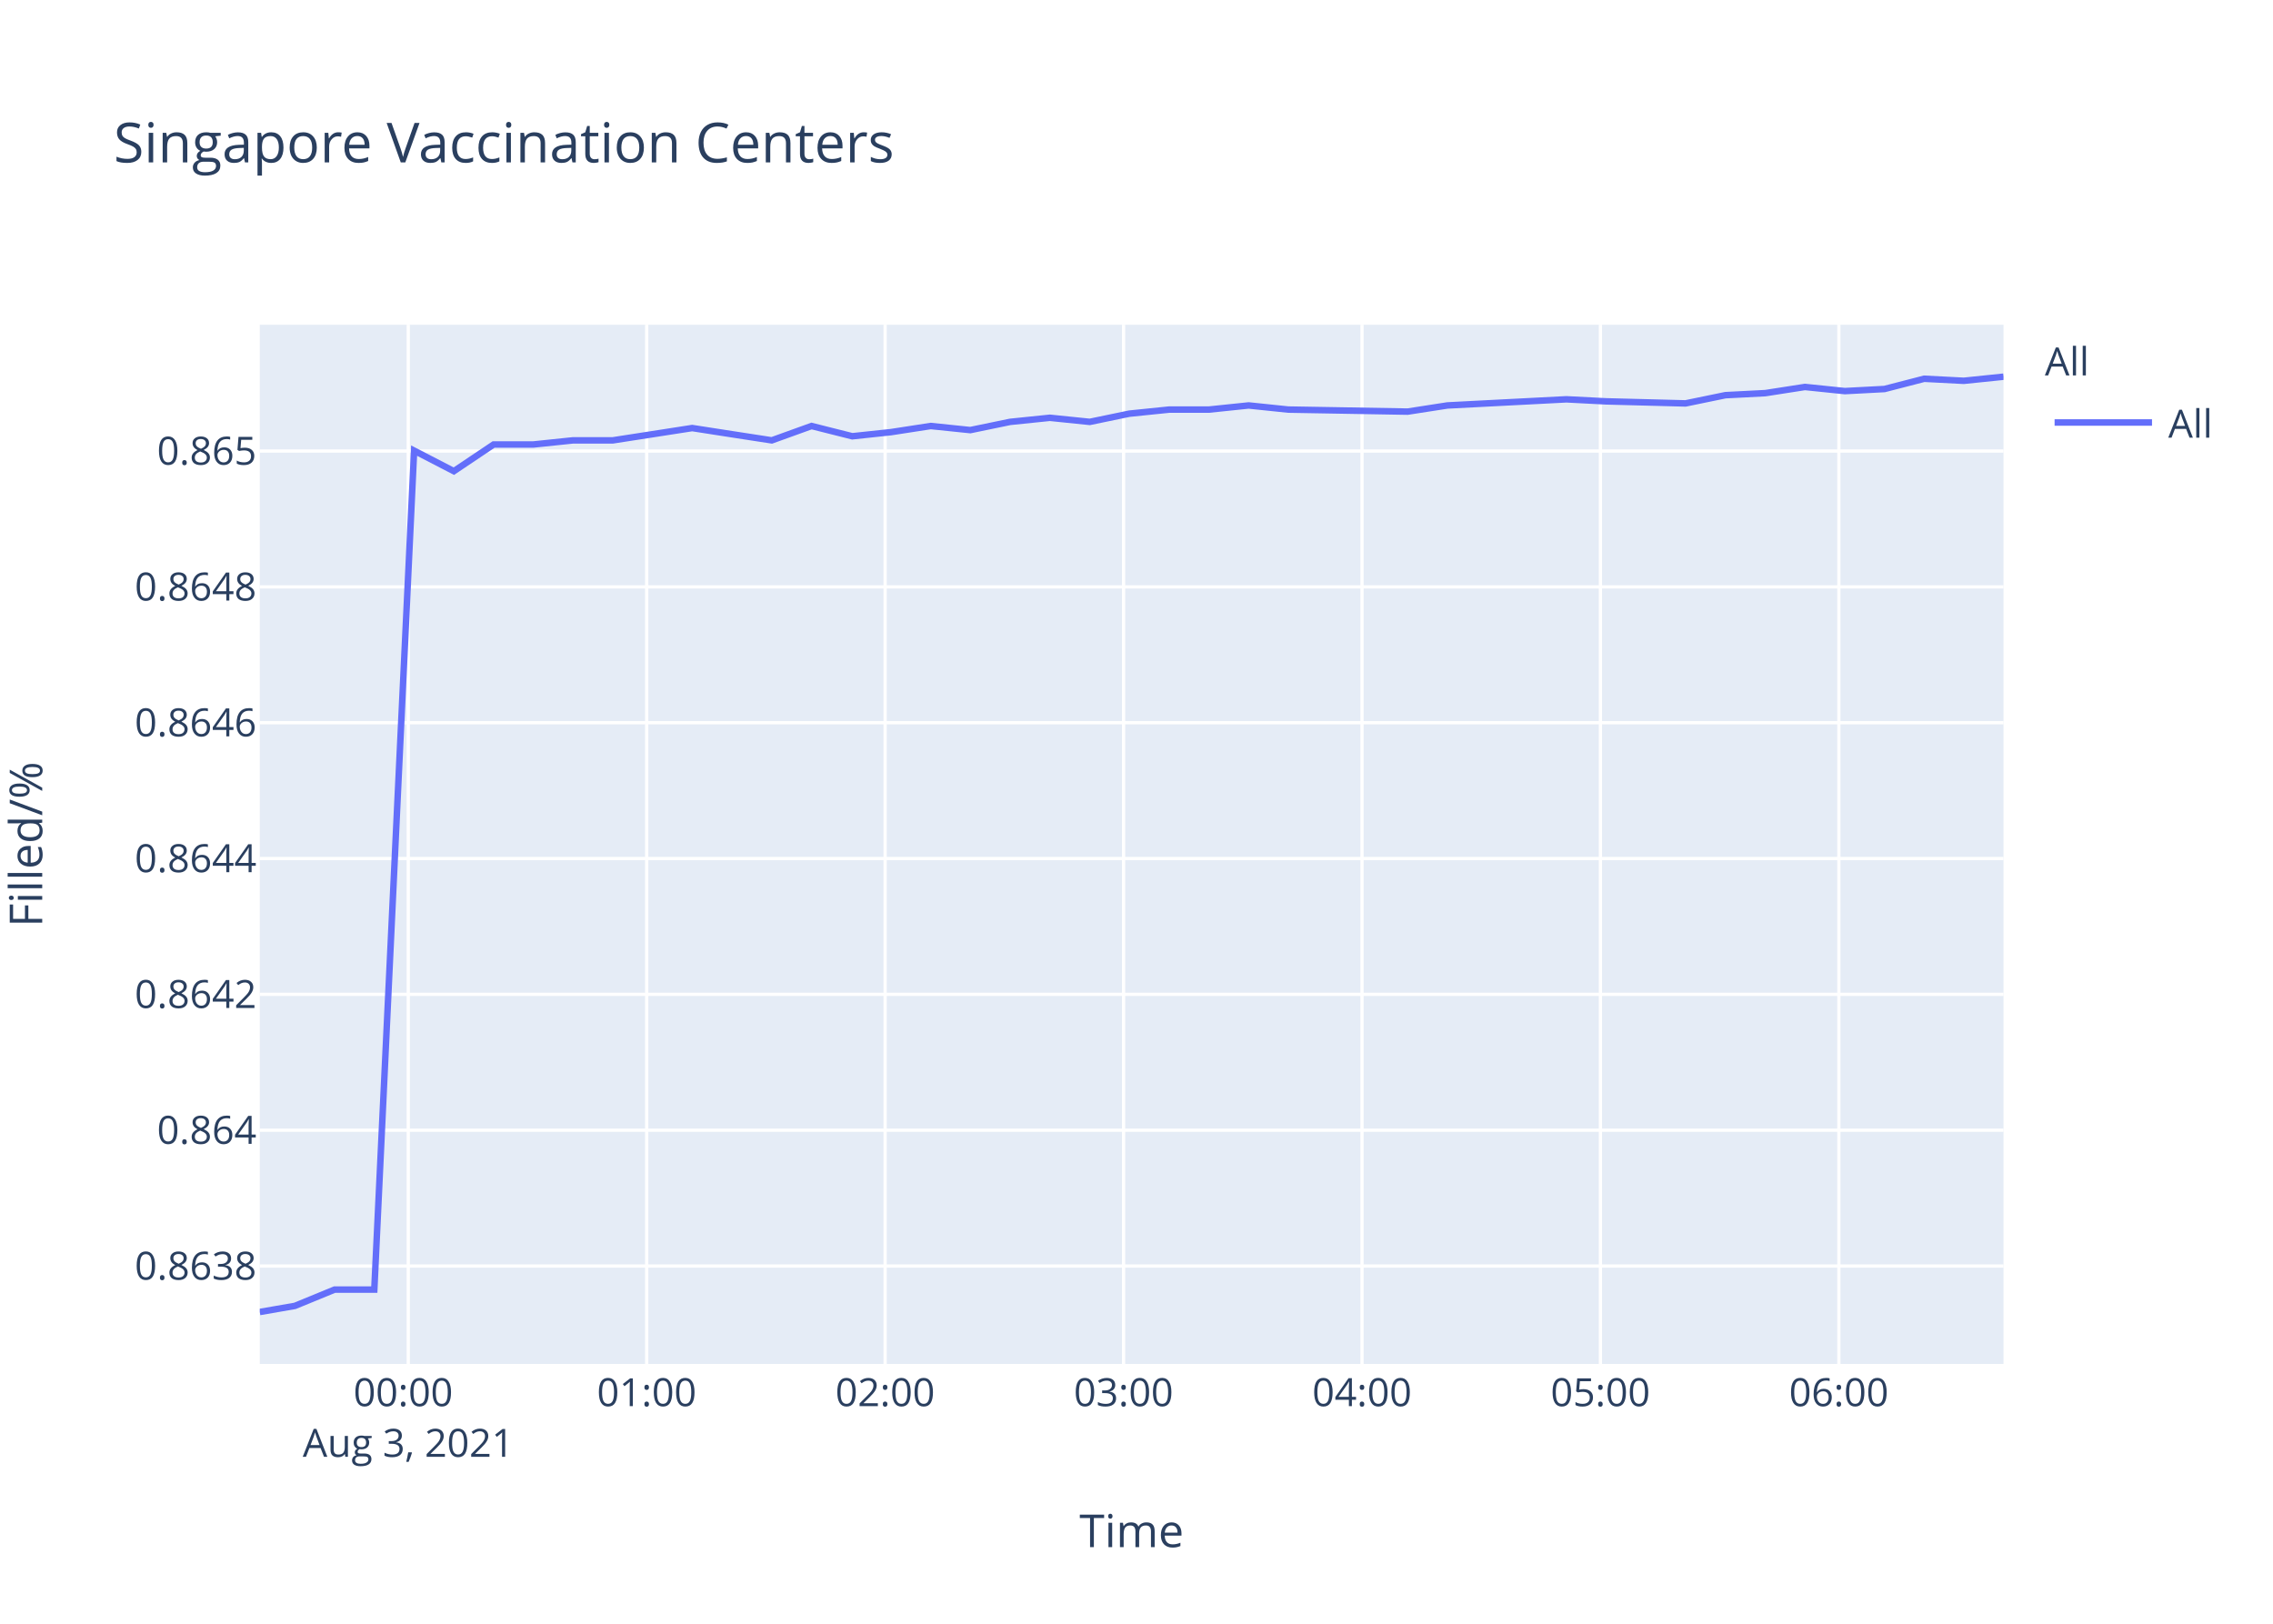
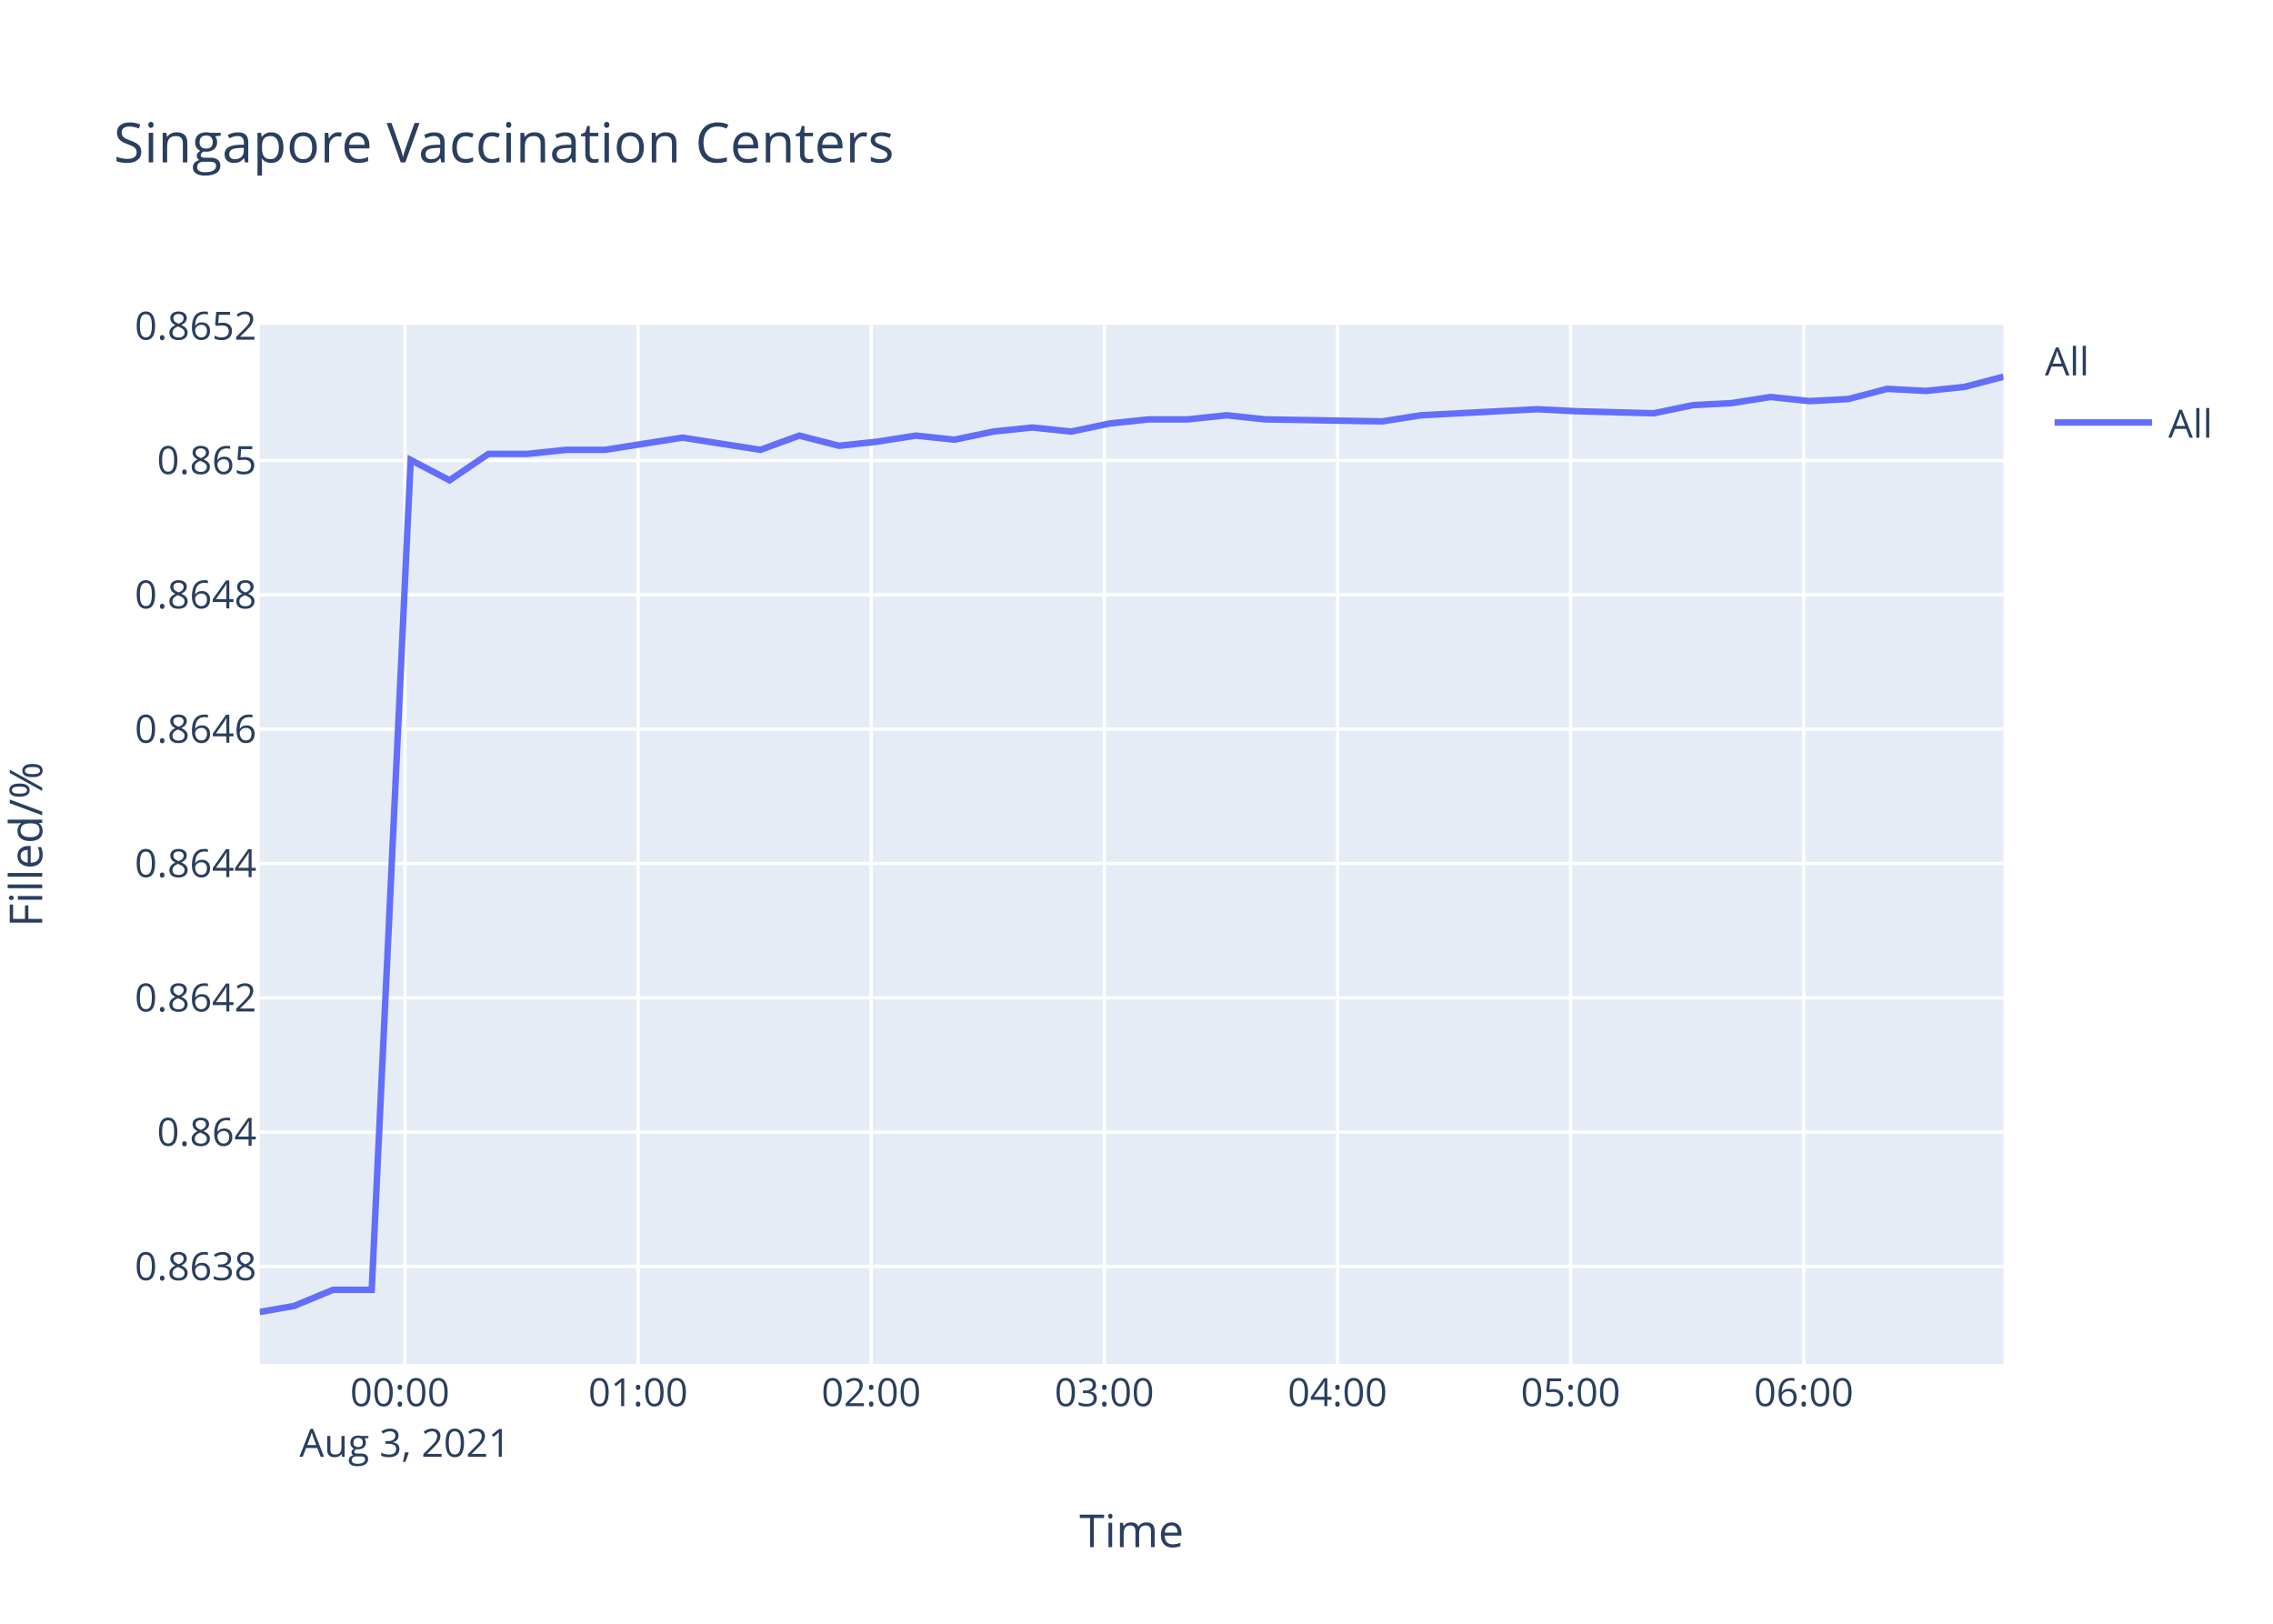
<svg xmlns="http://www.w3.org/2000/svg" class="main-svg" width="700" height="500" style="" viewBox="0 0 700 500">
  <rect x="0" y="0" width="700" height="500" style="fill: rgb(255, 255, 255); fill-opacity: 1;" />
-   <defs id="defs-732567">
+   <defs id="defs-72dd79">
    <g class="clips">
-       <clipPath id="clip732567xyplot" class="plotclip">
+       <clipPath id="clip72dd79xyplot" class="plotclip">
        <rect width="537" height="320" />
      </clipPath>
-       <clipPath class="axesclip" id="clip732567x">
+       <clipPath class="axesclip" id="clip72dd79x">
        <rect x="80" y="0" width="537" height="500" />
      </clipPath>
-       <clipPath class="axesclip" id="clip732567y">
+       <clipPath class="axesclip" id="clip72dd79y">
        <rect x="0" y="100" width="700" height="320" />
      </clipPath>
-       <clipPath class="axesclip" id="clip732567xy">
+       <clipPath class="axesclip" id="clip72dd79xy">
        <rect x="80" y="100" width="537" height="320" />
      </clipPath>
    </g>
    <g class="gradients" />
  </defs>
  <g class="bglayer">
    <rect class="bg" x="80" y="100" width="537" height="320" style="fill: rgb(229, 236, 246); fill-opacity: 1; stroke-width: 0;" />
  </g>
  <g class="layer-below">
    <g class="imagelayer" />
    <g class="shapelayer" />
  </g>
  <g class="cartesianlayer">
    <g class="subplot xy">
      <g class="layer-subplot">
        <g class="shapelayer" />
        <g class="imagelayer" />
      </g>
      <g class="gridlayer">
        <g class="x">
-           <path class="xgrid crisp" transform="translate(125.73,0)" d="M0,100v320" style="stroke: rgb(255, 255, 255); stroke-opacity: 1; stroke-width: 1px;" />
-           <path class="xgrid crisp" transform="translate(199.16,0)" d="M0,100v320" style="stroke: rgb(255, 255, 255); stroke-opacity: 1; stroke-width: 1px;" />
-           <path class="xgrid crisp" transform="translate(272.59,0)" d="M0,100v320" style="stroke: rgb(255, 255, 255); stroke-opacity: 1; stroke-width: 1px;" />
-           <path class="xgrid crisp" transform="translate(346.02,0)" d="M0,100v320" style="stroke: rgb(255, 255, 255); stroke-opacity: 1; stroke-width: 1px;" />
-           <path class="xgrid crisp" transform="translate(419.45,0)" d="M0,100v320" style="stroke: rgb(255, 255, 255); stroke-opacity: 1; stroke-width: 1px;" />
-           <path class="xgrid crisp" transform="translate(492.87,0)" d="M0,100v320" style="stroke: rgb(255, 255, 255); stroke-opacity: 1; stroke-width: 1px;" />
-           <path class="xgrid crisp" transform="translate(566.3,0)" d="M0,100v320" style="stroke: rgb(255, 255, 255); stroke-opacity: 1; stroke-width: 1px;" />
+           <path class="xgrid crisp" transform="translate(124.71,0)" d="M0,100v320" style="stroke: rgb(255, 255, 255); stroke-opacity: 1; stroke-width: 1px;" />
+           <path class="xgrid crisp" transform="translate(196.51,0)" d="M0,100v320" style="stroke: rgb(255, 255, 255); stroke-opacity: 1; stroke-width: 1px;" />
+           <path class="xgrid crisp" transform="translate(268.3,0)" d="M0,100v320" style="stroke: rgb(255, 255, 255); stroke-opacity: 1; stroke-width: 1px;" />
+           <path class="xgrid crisp" transform="translate(340.1,0)" d="M0,100v320" style="stroke: rgb(255, 255, 255); stroke-opacity: 1; stroke-width: 1px;" />
+           <path class="xgrid crisp" transform="translate(411.89,0)" d="M0,100v320" style="stroke: rgb(255, 255, 255); stroke-opacity: 1; stroke-width: 1px;" />
+           <path class="xgrid crisp" transform="translate(483.69,0)" d="M0,100v320" style="stroke: rgb(255, 255, 255); stroke-opacity: 1; stroke-width: 1px;" />
+           <path class="xgrid crisp" transform="translate(555.49,0)" d="M0,100v320" style="stroke: rgb(255, 255, 255); stroke-opacity: 1; stroke-width: 1px;" />
        </g>
        <g class="y">
-           <path class="ygrid crisp" transform="translate(0,389.85)" d="M80,0h537" style="stroke: rgb(255, 255, 255); stroke-opacity: 1; stroke-width: 1px;" />
-           <path class="ygrid crisp" transform="translate(0,348.02)" d="M80,0h537" style="stroke: rgb(255, 255, 255); stroke-opacity: 1; stroke-width: 1px;" />
-           <path class="ygrid crisp" transform="translate(0,306.19)" d="M80,0h537" style="stroke: rgb(255, 255, 255); stroke-opacity: 1; stroke-width: 1px;" />
-           <path class="ygrid crisp" transform="translate(0,264.37)" d="M80,0h537" style="stroke: rgb(255, 255, 255); stroke-opacity: 1; stroke-width: 1px;" />
-           <path class="ygrid crisp" transform="translate(0,222.54)" d="M80,0h537" style="stroke: rgb(255, 255, 255); stroke-opacity: 1; stroke-width: 1px;" />
-           <path class="ygrid crisp" transform="translate(0,180.72)" d="M80,0h537" style="stroke: rgb(255, 255, 255); stroke-opacity: 1; stroke-width: 1px;" />
-           <path class="ygrid crisp" transform="translate(0,138.89)" d="M80,0h537" style="stroke: rgb(255, 255, 255); stroke-opacity: 1; stroke-width: 1px;" />
+           <path class="ygrid crisp" transform="translate(0,390)" d="M80,0h537" style="stroke: rgb(255, 255, 255); stroke-opacity: 1; stroke-width: 1px;" />
+           <path class="ygrid crisp" transform="translate(0,348.63)" d="M80,0h537" style="stroke: rgb(255, 255, 255); stroke-opacity: 1; stroke-width: 1px;" />
+           <path class="ygrid crisp" transform="translate(0,307.26)" d="M80,0h537" style="stroke: rgb(255, 255, 255); stroke-opacity: 1; stroke-width: 1px;" />
+           <path class="ygrid crisp" transform="translate(0,265.89)" d="M80,0h537" style="stroke: rgb(255, 255, 255); stroke-opacity: 1; stroke-width: 1px;" />
+           <path class="ygrid crisp" transform="translate(0,224.51)" d="M80,0h537" style="stroke: rgb(255, 255, 255); stroke-opacity: 1; stroke-width: 1px;" />
+           <path class="ygrid crisp" transform="translate(0,183.14)" d="M80,0h537" style="stroke: rgb(255, 255, 255); stroke-opacity: 1; stroke-width: 1px;" />
+           <path class="ygrid crisp" transform="translate(0,141.77)" d="M80,0h537" style="stroke: rgb(255, 255, 255); stroke-opacity: 1; stroke-width: 1px;" />
        </g>
      </g>
      <g class="zerolinelayer" />
      <path class="xlines-below" />
      <path class="ylines-below" />
      <g class="overlines-below" />
      <g class="xaxislayer-below" />
      <g class="yaxislayer-below" />
      <g class="overaxes-below" />
-       <g class="plot" transform="translate(80,100)" clip-path="url('#clip732567xyplot')">
+       <g class="plot" transform="translate(80,100)" clip-path="url('#clip72dd79xyplot')">
        <g class="scatterlayer mlayer">
-           <g class="trace scatter trace4b8d0b" style="stroke-miterlimit: 2; opacity: 1;">
+           <g class="trace scatter tracee04d76" style="stroke-miterlimit: 2; opacity: 1;">
            <g class="fills" />
            <g class="errorbars" />
            <g class="lines">
-               <path class="js-line" d="M0,304L10.82,302.12L23.05,297.1L35.27,297.1L47.53,38.76L59.77,45.09L72.02,36.87L84.27,36.87L96.47,35.6L108.72,35.6L120.93,33.71L133.17,31.81L145.4,33.71L157.68,35.6L169.93,31.18L182.47,34.34L194.38,33.07L206.63,31.18L218.82,32.44L231.06,29.91L243.32,28.65L255.6,29.91L267.79,27.38L280.09,26.12L292.31,26.12L304.54,24.85L316.74,26.12L353.49,26.75L365.74,24.85L402.4,22.96L414.62,23.59L439.08,24.22L451.36,21.69L463.64,21.06L475.86,19.16L488.15,20.43L500.35,19.79L512.58,16.63L524.78,17.26L537,16" style="vector-effect: non-scaling-stroke; fill: none; stroke: rgb(99, 110, 250); stroke-opacity: 1; stroke-width: 2px; opacity: 1;" />
+               <path class="js-line" d="M0,304L10.58,302.14L22.54,297.18L34.48,297.18L46.48,41.64L58.44,47.9L70.42,39.77L82.39,39.77L94.32,38.52L106.3,38.52L118.24,36.64L130.21,34.76L142.17,36.64L154.17,38.52L166.15,34.14L178.41,37.27L190.06,36.02L202.03,34.14L213.95,35.39L225.92,32.89L237.9,31.64L249.92,32.89L261.83,30.39L273.86,29.14L285.81,29.14L297.76,27.88L309.69,29.14L345.63,29.76L357.6,27.88L393.45,26.01L405.4,26.63L429.31,27.26L441.32,24.76L453.33,24.13L465.27,22.25L477.29,23.51L489.22,22.88L501.18,19.75L513.11,20.38L525.05,19.13L537,16" style="vector-effect: non-scaling-stroke; fill: none; stroke: rgb(99, 110, 250); stroke-opacity: 1; stroke-width: 2px; opacity: 1;" />
            </g>
            <g class="points" />
            <g class="text" />
          </g>
        </g>
      </g>
      <g class="overplot" />
      <path class="xlines-above crisp" d="M0,0" style="fill: none;" />
      <path class="ylines-above crisp" d="M0,0" style="fill: none;" />
      <g class="overlines-above" />
      <g class="xaxislayer-above">
        <g class="xtick">
-           <text text-anchor="middle" x="0" y="433" transform="translate(125.73,0)" style="font-family: 'Open Sans', verdana, arial, sans-serif; font-size: 12px; fill: rgb(42, 63, 95); fill-opacity: 1; white-space: pre;">
+           <text text-anchor="middle" x="0" y="433" transform="translate(124.71,0)" style="font-family: 'Open Sans', verdana, arial, sans-serif; font-size: 12px; fill: rgb(42, 63, 95); fill-opacity: 1; white-space: pre;">
            <tspan class="line" dy="0em" x="0" y="433">00:00</tspan>
            <tspan class="line" dy="1.3em" x="0" y="433">Aug 3, 2021</tspan>
          </text>
        </g>
        <g class="xtick">
-           <text text-anchor="middle" x="0" y="433" transform="translate(199.16,0)" style="font-family: 'Open Sans', verdana, arial, sans-serif; font-size: 12px; fill: rgb(42, 63, 95); fill-opacity: 1; white-space: pre;">01:00</text>
+           <text text-anchor="middle" x="0" y="433" transform="translate(196.51,0)" style="font-family: 'Open Sans', verdana, arial, sans-serif; font-size: 12px; fill: rgb(42, 63, 95); fill-opacity: 1; white-space: pre;">01:00</text>
        </g>
        <g class="xtick">
-           <text text-anchor="middle" x="0" y="433" transform="translate(272.59,0)" style="font-family: 'Open Sans', verdana, arial, sans-serif; font-size: 12px; fill: rgb(42, 63, 95); fill-opacity: 1; white-space: pre;">02:00</text>
+           <text text-anchor="middle" x="0" y="433" transform="translate(268.3,0)" style="font-family: 'Open Sans', verdana, arial, sans-serif; font-size: 12px; fill: rgb(42, 63, 95); fill-opacity: 1; white-space: pre;">02:00</text>
        </g>
        <g class="xtick">
-           <text text-anchor="middle" x="0" y="433" transform="translate(346.02,0)" style="font-family: 'Open Sans', verdana, arial, sans-serif; font-size: 12px; fill: rgb(42, 63, 95); fill-opacity: 1; white-space: pre;">03:00</text>
+           <text text-anchor="middle" x="0" y="433" transform="translate(340.1,0)" style="font-family: 'Open Sans', verdana, arial, sans-serif; font-size: 12px; fill: rgb(42, 63, 95); fill-opacity: 1; white-space: pre;">03:00</text>
        </g>
        <g class="xtick">
-           <text text-anchor="middle" x="0" y="433" transform="translate(419.45,0)" style="font-family: 'Open Sans', verdana, arial, sans-serif; font-size: 12px; fill: rgb(42, 63, 95); fill-opacity: 1; white-space: pre;">04:00</text>
+           <text text-anchor="middle" x="0" y="433" transform="translate(411.89,0)" style="font-family: 'Open Sans', verdana, arial, sans-serif; font-size: 12px; fill: rgb(42, 63, 95); fill-opacity: 1; white-space: pre;">04:00</text>
        </g>
        <g class="xtick">
-           <text text-anchor="middle" x="0" y="433" transform="translate(492.87,0)" style="font-family: 'Open Sans', verdana, arial, sans-serif; font-size: 12px; fill: rgb(42, 63, 95); fill-opacity: 1; white-space: pre;">05:00</text>
+           <text text-anchor="middle" x="0" y="433" transform="translate(483.69,0)" style="font-family: 'Open Sans', verdana, arial, sans-serif; font-size: 12px; fill: rgb(42, 63, 95); fill-opacity: 1; white-space: pre;">05:00</text>
        </g>
        <g class="xtick">
-           <text text-anchor="middle" x="0" y="433" transform="translate(566.3,0)" style="font-family: 'Open Sans', verdana, arial, sans-serif; font-size: 12px; fill: rgb(42, 63, 95); fill-opacity: 1; white-space: pre;">06:00</text>
+           <text text-anchor="middle" x="0" y="433" transform="translate(555.49,0)" style="font-family: 'Open Sans', verdana, arial, sans-serif; font-size: 12px; fill: rgb(42, 63, 95); fill-opacity: 1; white-space: pre;">06:00</text>
        </g>
      </g>
      <g class="yaxislayer-above">
        <g class="ytick">
-           <text text-anchor="end" x="79" y="4.2" transform="translate(0,389.85)" style="font-family: 'Open Sans', verdana, arial, sans-serif; font-size: 12px; fill: rgb(42, 63, 95); fill-opacity: 1; white-space: pre;">0.8638</text>
+           <text text-anchor="end" x="79" y="4.2" transform="translate(0,390)" style="font-family: 'Open Sans', verdana, arial, sans-serif; font-size: 12px; fill: rgb(42, 63, 95); fill-opacity: 1; white-space: pre;">0.8638</text>
        </g>
        <g class="ytick">
-           <text text-anchor="end" x="79" y="4.2" transform="translate(0,348.02)" style="font-family: 'Open Sans', verdana, arial, sans-serif; font-size: 12px; fill: rgb(42, 63, 95); fill-opacity: 1; white-space: pre;">0.864</text>
+           <text text-anchor="end" x="79" y="4.2" transform="translate(0,348.63)" style="font-family: 'Open Sans', verdana, arial, sans-serif; font-size: 12px; fill: rgb(42, 63, 95); fill-opacity: 1; white-space: pre;">0.864</text>
        </g>
        <g class="ytick">
-           <text text-anchor="end" x="79" y="4.2" transform="translate(0,306.19)" style="font-family: 'Open Sans', verdana, arial, sans-serif; font-size: 12px; fill: rgb(42, 63, 95); fill-opacity: 1; white-space: pre;">0.8642</text>
+           <text text-anchor="end" x="79" y="4.2" transform="translate(0,307.26)" style="font-family: 'Open Sans', verdana, arial, sans-serif; font-size: 12px; fill: rgb(42, 63, 95); fill-opacity: 1; white-space: pre;">0.8642</text>
        </g>
        <g class="ytick">
-           <text text-anchor="end" x="79" y="4.2" transform="translate(0,264.37)" style="font-family: 'Open Sans', verdana, arial, sans-serif; font-size: 12px; fill: rgb(42, 63, 95); fill-opacity: 1; white-space: pre;">0.8644</text>
+           <text text-anchor="end" x="79" y="4.2" transform="translate(0,265.89)" style="font-family: 'Open Sans', verdana, arial, sans-serif; font-size: 12px; fill: rgb(42, 63, 95); fill-opacity: 1; white-space: pre;">0.8644</text>
        </g>
        <g class="ytick">
-           <text text-anchor="end" x="79" y="4.2" transform="translate(0,222.54)" style="font-family: 'Open Sans', verdana, arial, sans-serif; font-size: 12px; fill: rgb(42, 63, 95); fill-opacity: 1; white-space: pre;">0.8646</text>
+           <text text-anchor="end" x="79" y="4.2" transform="translate(0,224.51)" style="font-family: 'Open Sans', verdana, arial, sans-serif; font-size: 12px; fill: rgb(42, 63, 95); fill-opacity: 1; white-space: pre;">0.8646</text>
        </g>
        <g class="ytick">
-           <text text-anchor="end" x="79" y="4.2" transform="translate(0,180.72)" style="font-family: 'Open Sans', verdana, arial, sans-serif; font-size: 12px; fill: rgb(42, 63, 95); fill-opacity: 1; white-space: pre;">0.8648</text>
+           <text text-anchor="end" x="79" y="4.2" transform="translate(0,183.14)" style="font-family: 'Open Sans', verdana, arial, sans-serif; font-size: 12px; fill: rgb(42, 63, 95); fill-opacity: 1; white-space: pre;">0.8648</text>
        </g>
        <g class="ytick">
-           <text text-anchor="end" x="79" y="4.2" transform="translate(0,138.89)" style="font-family: 'Open Sans', verdana, arial, sans-serif; font-size: 12px; fill: rgb(42, 63, 95); fill-opacity: 1; white-space: pre;">0.865</text>
+           <text text-anchor="end" x="79" y="4.2" transform="translate(0,141.77)" style="font-family: 'Open Sans', verdana, arial, sans-serif; font-size: 12px; fill: rgb(42, 63, 95); fill-opacity: 1; white-space: pre;">0.865</text>
+         </g>
+         <g class="ytick">
+           <text text-anchor="end" x="79" y="4.2" transform="translate(0,100.4)" style="font-family: 'Open Sans', verdana, arial, sans-serif; font-size: 12px; fill: rgb(42, 63, 95); fill-opacity: 1; white-space: pre;">0.8652</text>
        </g>
      </g>
      <g class="overaxes-above" />
    </g>
  </g>
  <g class="polarlayer" />
  <g class="ternarylayer" />
  <g class="geolayer" />
  <g class="funnelarealayer" />
  <g class="pielayer" />
  <g class="treemaplayer" />
  <g class="sunburstlayer" />
  <g class="glimages" />
-   <defs id="topdefs-732567">
+   <defs id="topdefs-72dd79">
    <g class="clips" />
-     <clipPath id="legend732567">
+     <clipPath id="legend72dd79">
      <rect width="60" height="45" x="0" y="0" />
    </clipPath>
  </defs>
  <g class="layer-above">
    <g class="imagelayer" />
    <g class="shapelayer" />
  </g>
  <g class="infolayer">
    <g class="legend" pointer-events="all" transform="translate(627.74,100)">
      <rect class="bg" shape-rendering="crispEdges" width="60" height="45" x="0" y="0" style="stroke: rgb(68, 68, 68); stroke-opacity: 1; fill: rgb(255, 255, 255); fill-opacity: 1; stroke-width: 0px;" />
-       <g class="scrollbox" transform="" clip-path="url('#legend732567')">
+       <g class="scrollbox" transform="" clip-path="url('#legend72dd79')">
        <text class="legendtitletext" text-anchor="start" x="2" y="15.6" style="font-family: 'Open Sans', verdana, arial, sans-serif; font-size: 12px; fill: rgb(42, 63, 95); fill-opacity: 1; white-space: pre;">All</text>
        <g class="groups" transform="">
          <g class="traces" transform="translate(0,30.1)" style="opacity: 1;">
            <text class="legendtext" text-anchor="start" x="40" y="4.68" style="font-family: 'Open Sans', verdana, arial, sans-serif; font-size: 12px; fill: rgb(42, 63, 95); fill-opacity: 1; white-space: pre;">All</text>
            <g class="layers" style="opacity: 1;">
              <g class="legendfill" />
              <g class="legendlines">
                <path class="js-line" d="M5,0h30" style="fill: none; stroke: rgb(99, 110, 250); stroke-opacity: 1; stroke-width: 2px;" />
              </g>
              <g class="legendsymbols">
                <g class="legendpoints" />
              </g>
            </g>
            <rect class="legendtoggle" x="0" y="-9.5" width="54.891" height="19" style="fill: rgb(0, 0, 0); fill-opacity: 0;" />
          </g>
        </g>
      </g>
      <rect class="scrollbar" rx="20" ry="3" width="0" height="0" x="0" y="0" style="fill: rgb(128, 139, 164); fill-opacity: 1;" />
    </g>
    <g class="g-gtitle">
      <text class="gtitle" x="35" y="50" text-anchor="start" dy="0em" style="font-family: 'Open Sans', verdana, arial, sans-serif; font-size: 17px; fill: rgb(42, 63, 95); opacity: 1; font-weight: normal; white-space: pre;">Singapore Vaccination Centers</text>
    </g>
    <g class="g-xtitle">
      <text class="xtitle" x="348.5" y="476.409" text-anchor="middle" style="font-family: 'Open Sans', verdana, arial, sans-serif; font-size: 14px; fill: rgb(42, 63, 95); opacity: 1; font-weight: normal; white-space: pre;">Time</text>
    </g>
    <g class="g-ytitle" transform="translate(0.7998047,0)">
      <text class="ytitle" transform="rotate(-90,12.2,260)" x="12.2" y="260" text-anchor="middle" style="font-family: 'Open Sans', verdana, arial, sans-serif; font-size: 14px; fill: rgb(42, 63, 95); opacity: 1; font-weight: normal; white-space: pre;">Filled/%</text>
    </g>
  </g>
</svg>
